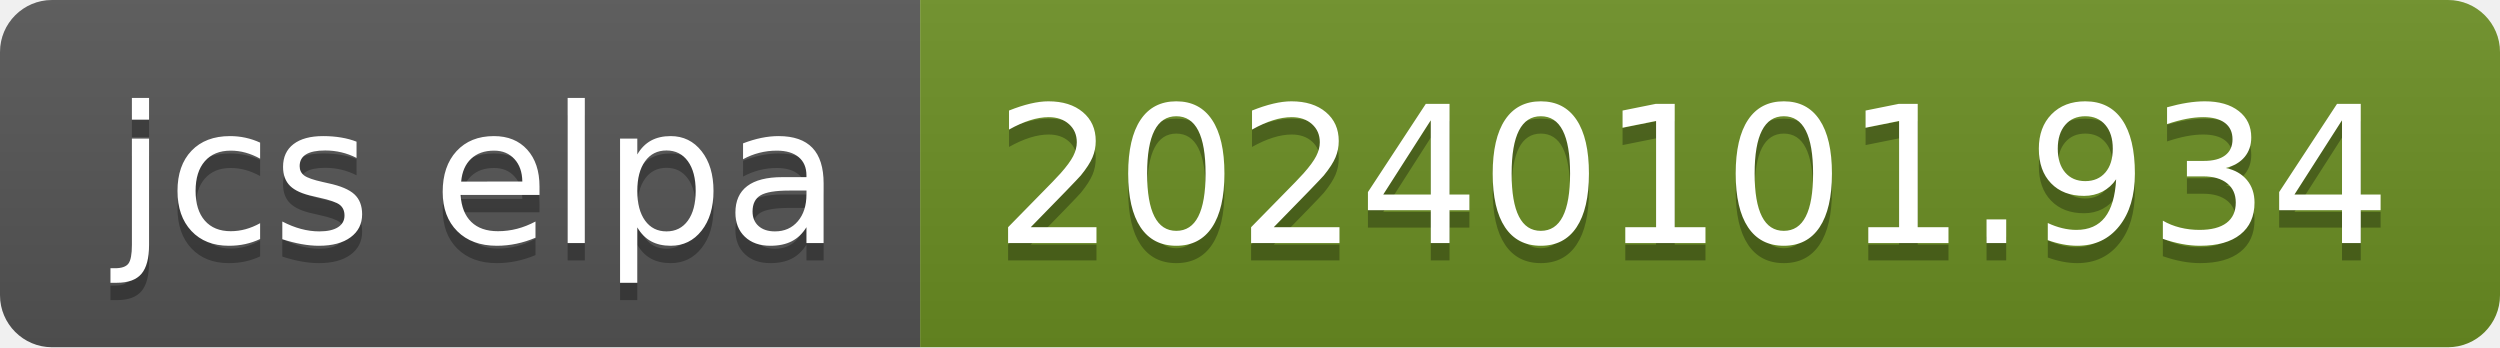
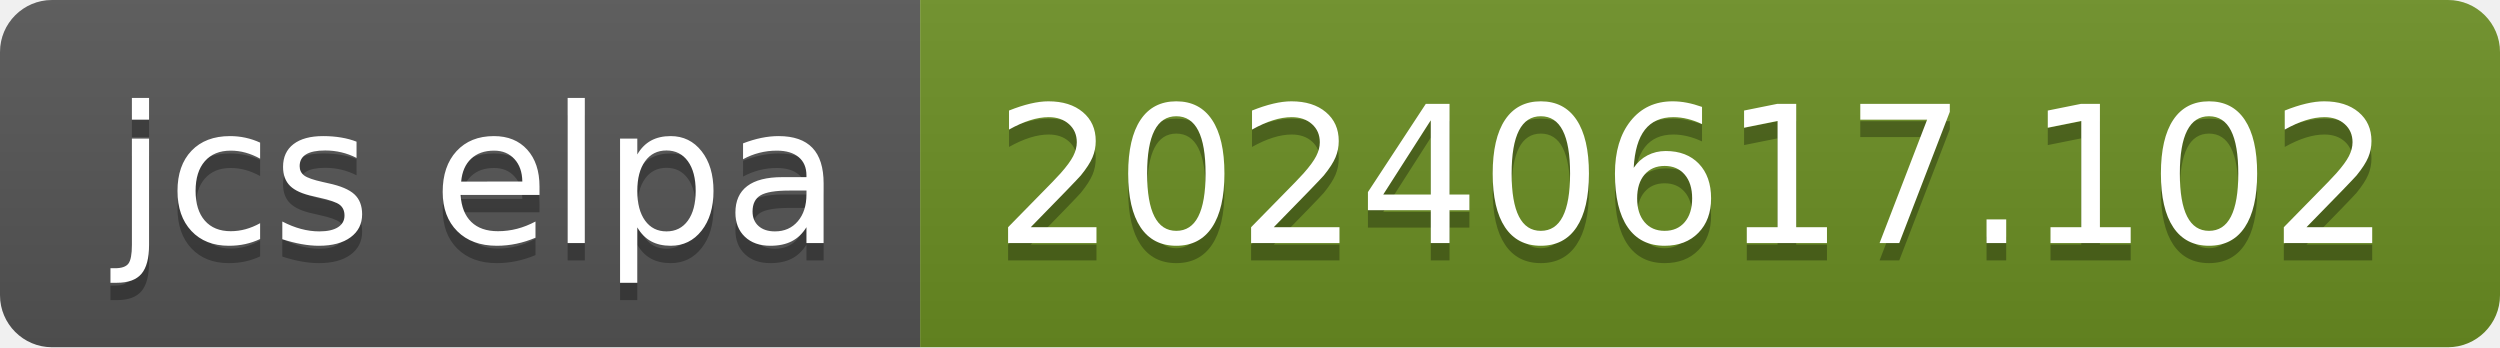
- <svg xmlns="http://www.w3.org/2000/svg" width="144" height="20" role="img" aria-label="jcs elpa: 20240101.934">
+ <svg xmlns="http://www.w3.org/2000/svg" width="144" height="20" role="img" aria-label="jcs elpa: 20240617.102">
  <linearGradient id="s" x2="0" y2="100%">
    <stop offset="0" stop-color="#bbb" stop-opacity=".1" />
    <stop offset="1" stop-opacity=".1" />
  </linearGradient>
  <clipPath id="r">
    <rect width="144" height="20" rx="3" fill="#fff" />
  </clipPath>
  <g clip-path="url(#r)">
    <rect width="53" height="20" fill="#555" />
    <rect x="53" width="91" height="20" fill="#6b8e23" />
    <rect width="144" height="20" fill="url(#s)" />
  </g>
  <g fill="#fff" text-anchor="middle" font-family="Verdana,Geneva,DejaVu Sans,sans-serif" text-rendering="geometricPrecision" font-size="110">
    <text aria-hidden="true" x="275" y="150" fill="#010101" fill-opacity=".3" transform="scale(.1)" textLength="430">jcs elpa</text>
    <text x="275" y="140" transform="scale(.1)" fill="#fff" textLength="430">jcs elpa</text>
-     <text aria-hidden="true" x="975" y="150" fill="#010101" fill-opacity=".3" transform="scale(.1)" textLength="810">20240101.934</text>
-     <text x="975" y="140" transform="scale(.1)" fill="#fff" textLength="810">20240101.934</text>
+     <text aria-hidden="true" x="975" y="150" fill="#010101" fill-opacity=".3" transform="scale(.1)" textLength="810">20240617.102</text>
+     <text x="975" y="140" transform="scale(.1)" fill="#fff" textLength="810">20240617.102</text>
  </g>
</svg>
